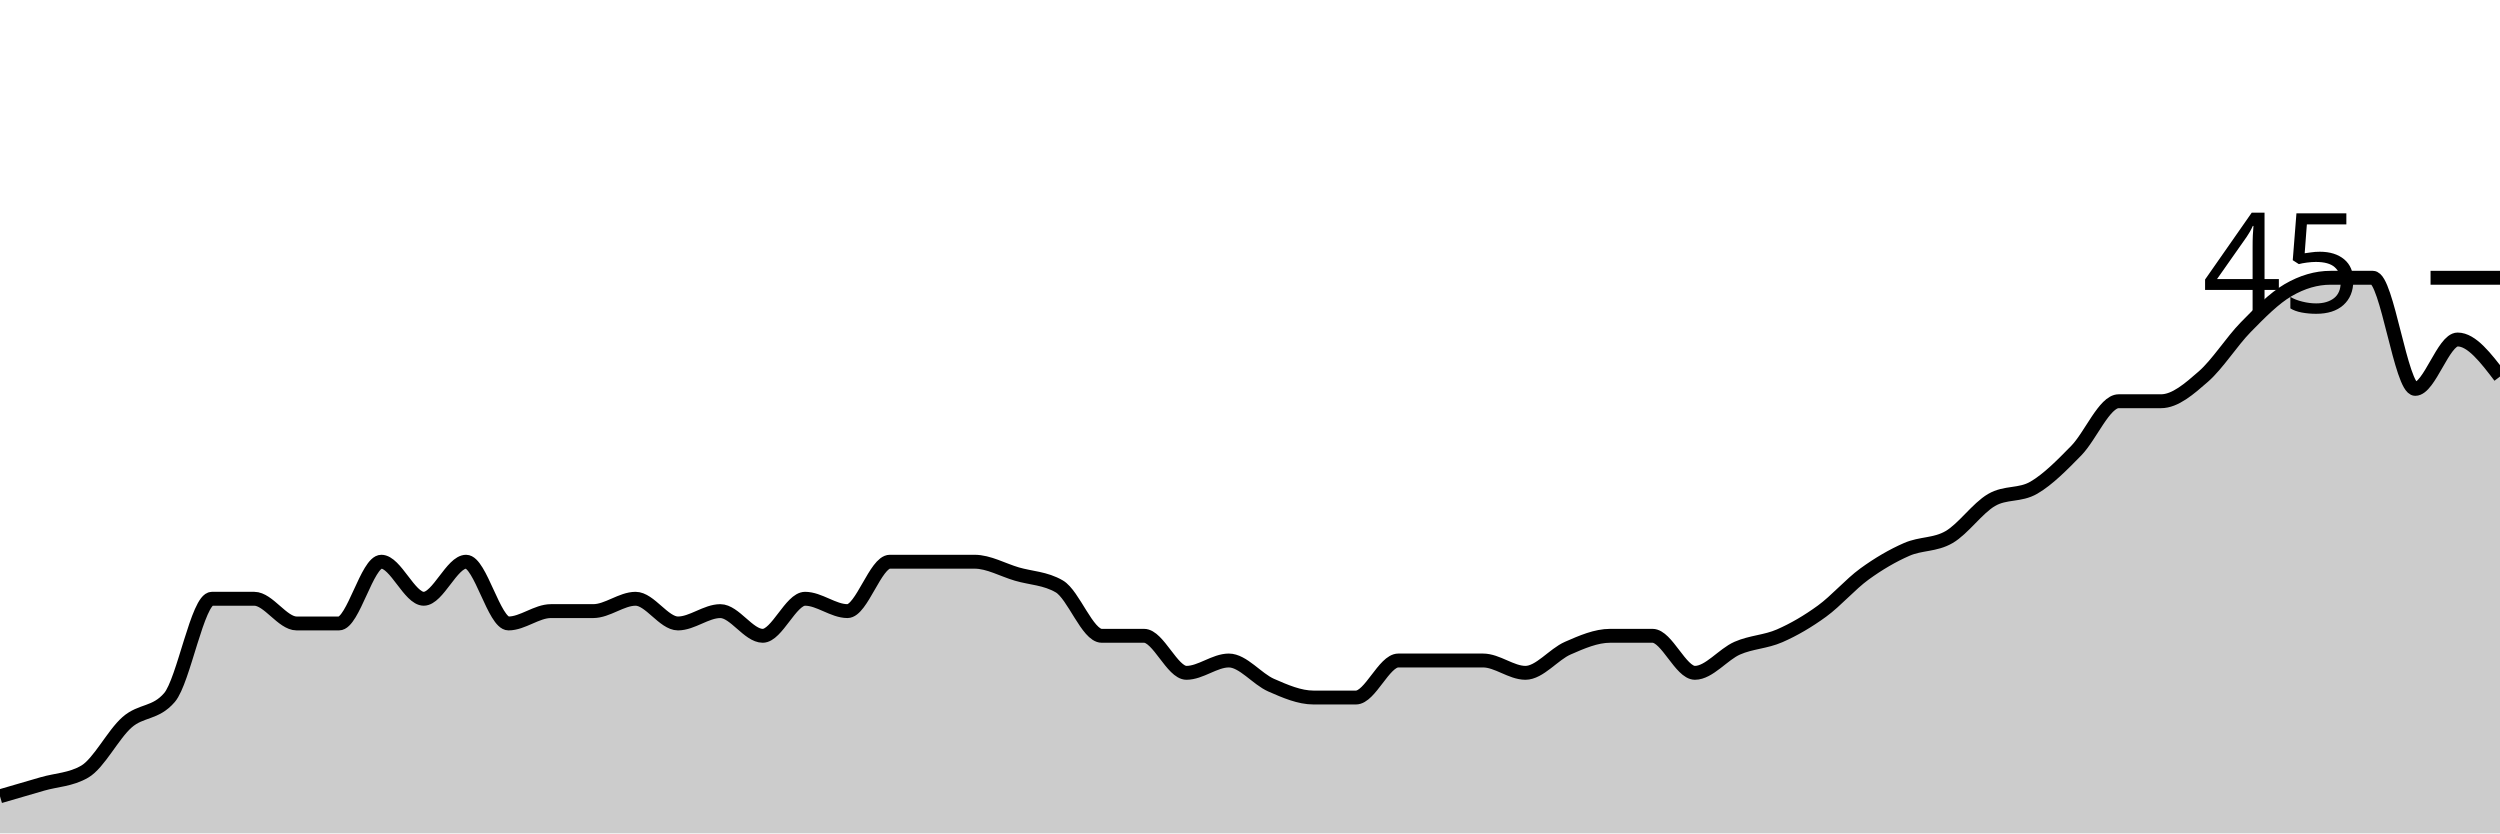
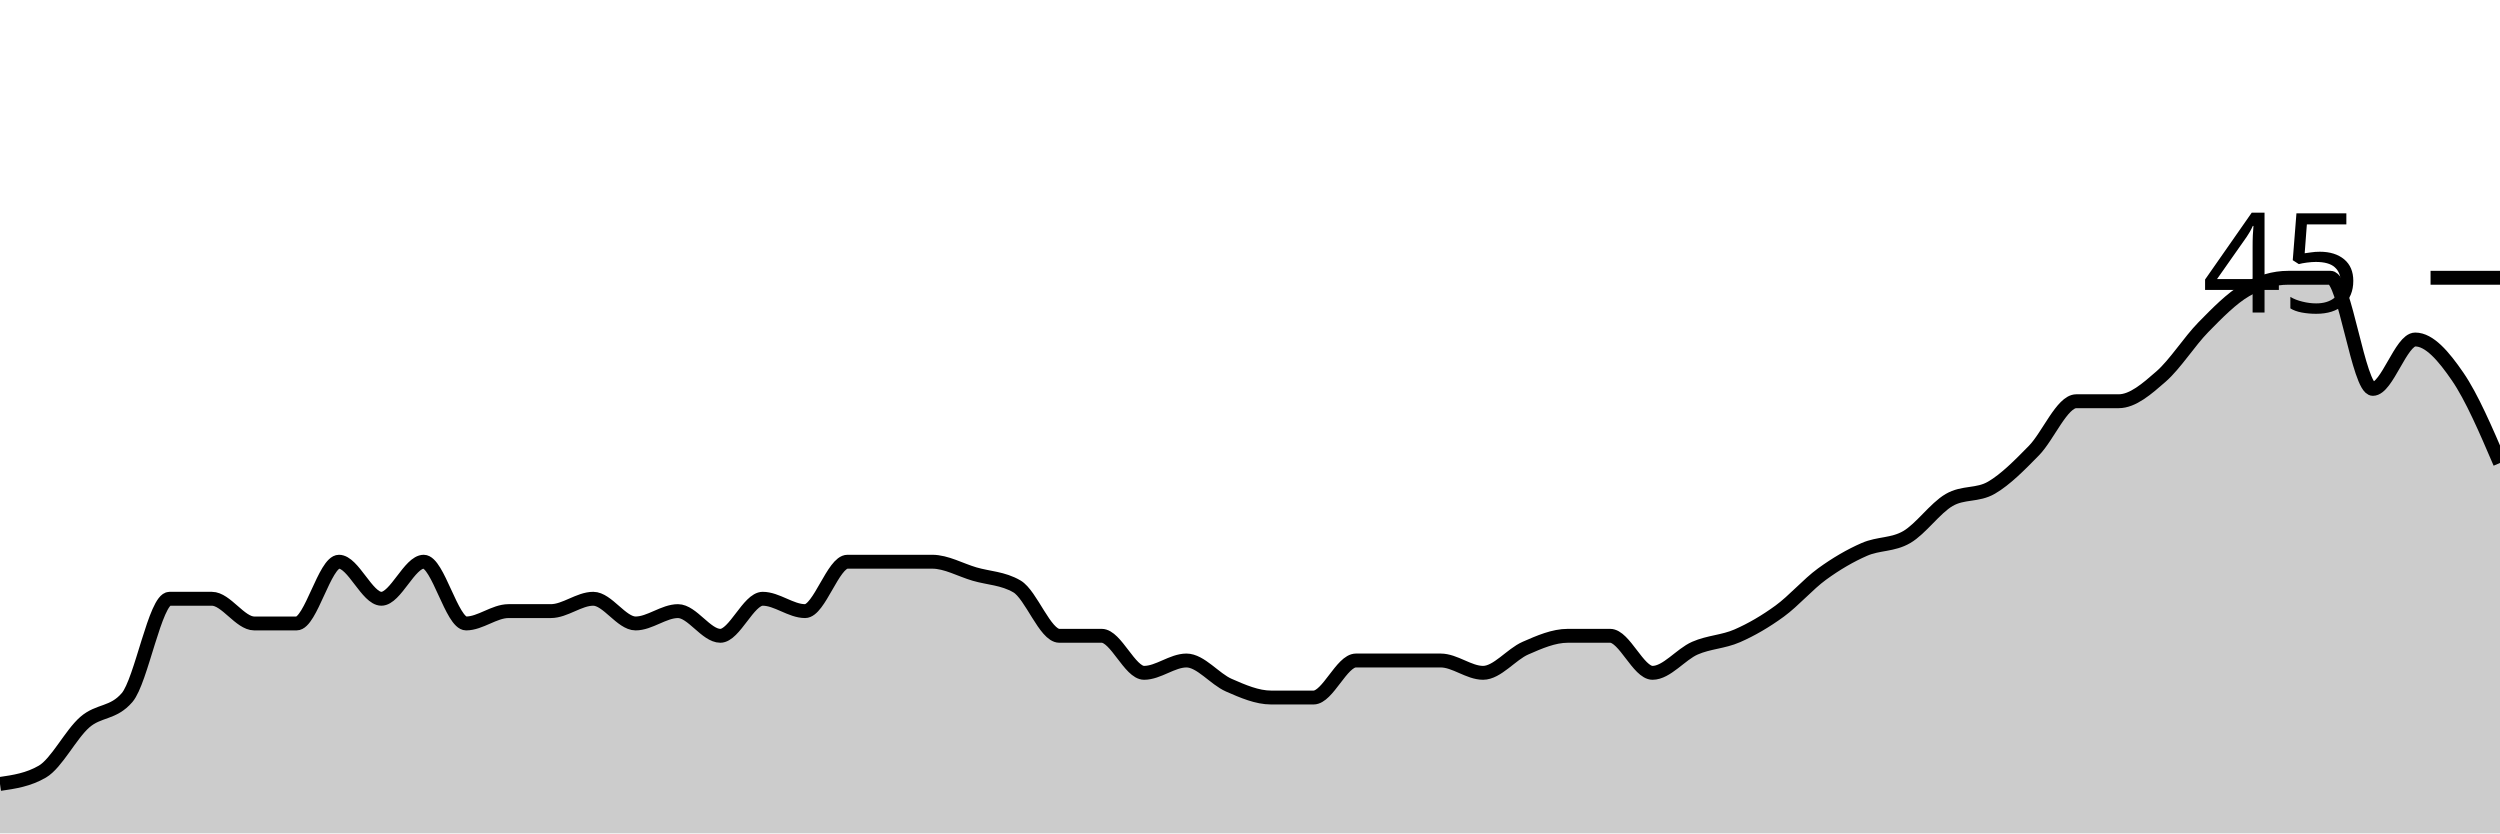
<svg xmlns="http://www.w3.org/2000/svg" viewBox="0 0 180 60">
  <g transform="translate(0,20)">
-     <path class="area" fill="rgba(0, 0, 0, 0.2)" d="M0,37.333C1.017,37.037,2.034,36.741,3.051,36.444C4.068,36.148,5.085,36.148,6.102,35.556C7.119,34.963,8.136,32.889,9.153,32C10.169,31.111,11.186,31.407,12.203,30.222C13.22,29.037,14.237,23.111,15.254,23.111C16.271,23.111,17.288,23.111,18.305,23.111C19.322,23.111,20.339,24.889,21.356,24.889C22.373,24.889,23.39,24.889,24.407,24.889C25.424,24.889,26.441,20.444,27.458,20.444C28.475,20.444,29.492,23.111,30.508,23.111C31.525,23.111,32.542,20.444,33.559,20.444C34.576,20.444,35.593,24.889,36.61,24.889C37.627,24.889,38.644,24,39.661,24C40.678,24,41.695,24,42.712,24C43.729,24,44.746,23.111,45.763,23.111C46.78,23.111,47.797,24.889,48.814,24.889C49.831,24.889,50.847,24,51.864,24C52.881,24,53.898,25.778,54.915,25.778C55.932,25.778,56.949,23.111,57.966,23.111C58.983,23.111,60,24,61.017,24C62.034,24,63.051,20.444,64.068,20.444C65.085,20.444,66.102,20.444,67.119,20.444C68.136,20.444,69.153,20.444,70.169,20.444C71.186,20.444,72.203,21.037,73.22,21.333C74.237,21.63,75.254,21.63,76.271,22.222C77.288,22.815,78.305,25.778,79.322,25.778C80.339,25.778,81.356,25.778,82.373,25.778C83.39,25.778,84.407,28.444,85.424,28.444C86.441,28.444,87.458,27.556,88.475,27.556C89.492,27.556,90.508,28.889,91.525,29.333C92.542,29.778,93.559,30.222,94.576,30.222C95.593,30.222,96.61,30.222,97.627,30.222C98.644,30.222,99.661,27.556,100.678,27.556C101.695,27.556,102.712,27.556,103.729,27.556C104.746,27.556,105.763,27.556,106.78,27.556C107.797,27.556,108.814,28.444,109.831,28.444C110.847,28.444,111.864,27.111,112.881,26.667C113.898,26.222,114.915,25.778,115.932,25.778C116.949,25.778,117.966,25.778,118.983,25.778C120,25.778,121.017,28.444,122.034,28.444C123.051,28.444,124.068,27.111,125.085,26.667C126.102,26.222,127.119,26.222,128.136,25.778C129.153,25.333,130.169,24.741,131.186,24C132.203,23.259,133.22,22.074,134.237,21.333C135.254,20.593,136.271,20,137.288,19.556C138.305,19.111,139.322,19.259,140.339,18.667C141.356,18.074,142.373,16.593,143.39,16C144.407,15.407,145.424,15.704,146.441,15.111C147.458,14.519,148.475,13.481,149.492,12.444C150.508,11.407,151.525,8.889,152.542,8.889C153.559,8.889,154.576,8.889,155.593,8.889C156.61,8.889,157.627,8,158.644,7.111C159.661,6.222,160.678,4.593,161.695,3.556C162.712,2.519,163.729,1.481,164.746,0.889C165.763,0.296,166.78,0,167.797,0C168.814,0,169.831,0,170.847,0C171.864,0,172.881,8,173.898,8C174.915,8,175.932,4.444,176.949,4.444C177.966,4.444,178.983,5.778,180,7.111L180,40C178.983,40,177.966,40,176.949,40C175.932,40,174.915,40,173.898,40C172.881,40,171.864,40,170.847,40C169.831,40,168.814,40,167.797,40C166.78,40,165.763,40,164.746,40C163.729,40,162.712,40,161.695,40C160.678,40,159.661,40,158.644,40C157.627,40,156.61,40,155.593,40C154.576,40,153.559,40,152.542,40C151.525,40,150.508,40,149.492,40C148.475,40,147.458,40,146.441,40C145.424,40,144.407,40,143.39,40C142.373,40,141.356,40,140.339,40C139.322,40,138.305,40,137.288,40C136.271,40,135.254,40,134.237,40C133.22,40,132.203,40,131.186,40C130.169,40,129.153,40,128.136,40C127.119,40,126.102,40,125.085,40C124.068,40,123.051,40,122.034,40C121.017,40,120,40,118.983,40C117.966,40,116.949,40,115.932,40C114.915,40,113.898,40,112.881,40C111.864,40,110.847,40,109.831,40C108.814,40,107.797,40,106.78,40C105.763,40,104.746,40,103.729,40C102.712,40,101.695,40,100.678,40C99.661,40,98.644,40,97.627,40C96.61,40,95.593,40,94.576,40C93.559,40,92.542,40,91.525,40C90.508,40,89.492,40,88.475,40C87.458,40,86.441,40,85.424,40C84.407,40,83.39,40,82.373,40C81.356,40,80.339,40,79.322,40C78.305,40,77.288,40,76.271,40C75.254,40,74.237,40,73.22,40C72.203,40,71.186,40,70.169,40C69.153,40,68.136,40,67.119,40C66.102,40,65.085,40,64.068,40C63.051,40,62.034,40,61.017,40C60,40,58.983,40,57.966,40C56.949,40,55.932,40,54.915,40C53.898,40,52.881,40,51.864,40C50.847,40,49.831,40,48.814,40C47.797,40,46.78,40,45.763,40C44.746,40,43.729,40,42.712,40C41.695,40,40.678,40,39.661,40C38.644,40,37.627,40,36.61,40C35.593,40,34.576,40,33.559,40C32.542,40,31.525,40,30.508,40C29.492,40,28.475,40,27.458,40C26.441,40,25.424,40,24.407,40C23.39,40,22.373,40,21.356,40C20.339,40,19.322,40,18.305,40C17.288,40,16.271,40,15.254,40C14.237,40,13.22,40,12.203,40C11.186,40,10.169,40,9.153,40C8.136,40,7.119,40,6.102,40C5.085,40,4.068,40,3.051,40C2.034,40,1.017,40,0,40Z" />
-     <path class="line" stroke="black" fill="none" d="M0,37.333C1.017,37.037,2.034,36.741,3.051,36.444C4.068,36.148,5.085,36.148,6.102,35.556C7.119,34.963,8.136,32.889,9.153,32C10.169,31.111,11.186,31.407,12.203,30.222C13.22,29.037,14.237,23.111,15.254,23.111C16.271,23.111,17.288,23.111,18.305,23.111C19.322,23.111,20.339,24.889,21.356,24.889C22.373,24.889,23.39,24.889,24.407,24.889C25.424,24.889,26.441,20.444,27.458,20.444C28.475,20.444,29.492,23.111,30.508,23.111C31.525,23.111,32.542,20.444,33.559,20.444C34.576,20.444,35.593,24.889,36.61,24.889C37.627,24.889,38.644,24,39.661,24C40.678,24,41.695,24,42.712,24C43.729,24,44.746,23.111,45.763,23.111C46.78,23.111,47.797,24.889,48.814,24.889C49.831,24.889,50.847,24,51.864,24C52.881,24,53.898,25.778,54.915,25.778C55.932,25.778,56.949,23.111,57.966,23.111C58.983,23.111,60,24,61.017,24C62.034,24,63.051,20.444,64.068,20.444C65.085,20.444,66.102,20.444,67.119,20.444C68.136,20.444,69.153,20.444,70.169,20.444C71.186,20.444,72.203,21.037,73.22,21.333C74.237,21.63,75.254,21.63,76.271,22.222C77.288,22.815,78.305,25.778,79.322,25.778C80.339,25.778,81.356,25.778,82.373,25.778C83.39,25.778,84.407,28.444,85.424,28.444C86.441,28.444,87.458,27.556,88.475,27.556C89.492,27.556,90.508,28.889,91.525,29.333C92.542,29.778,93.559,30.222,94.576,30.222C95.593,30.222,96.61,30.222,97.627,30.222C98.644,30.222,99.661,27.556,100.678,27.556C101.695,27.556,102.712,27.556,103.729,27.556C104.746,27.556,105.763,27.556,106.78,27.556C107.797,27.556,108.814,28.444,109.831,28.444C110.847,28.444,111.864,27.111,112.881,26.667C113.898,26.222,114.915,25.778,115.932,25.778C116.949,25.778,117.966,25.778,118.983,25.778C120,25.778,121.017,28.444,122.034,28.444C123.051,28.444,124.068,27.111,125.085,26.667C126.102,26.222,127.119,26.222,128.136,25.778C129.153,25.333,130.169,24.741,131.186,24C132.203,23.259,133.22,22.074,134.237,21.333C135.254,20.593,136.271,20,137.288,19.556C138.305,19.111,139.322,19.259,140.339,18.667C141.356,18.074,142.373,16.593,143.39,16C144.407,15.407,145.424,15.704,146.441,15.111C147.458,14.519,148.475,13.481,149.492,12.444C150.508,11.407,151.525,8.889,152.542,8.889C153.559,8.889,154.576,8.889,155.593,8.889C156.61,8.889,157.627,8,158.644,7.111C159.661,6.222,160.678,4.593,161.695,3.556C162.712,2.519,163.729,1.481,164.746,0.889C165.763,0.296,166.78,0,167.797,0C168.814,0,169.831,0,170.847,0C171.864,0,172.881,8,173.898,8C174.915,8,175.932,4.444,176.949,4.444C177.966,4.444,178.983,5.778,180,7.111" />
+     <path class="area" fill="rgba(0, 0, 0, 0.2)" d="M0,36.444C1.017,36.296,2.034,36.148,3.051,35.556C4.068,34.963,5.085,32.889,6.102,32C7.119,31.111,8.136,31.407,9.153,30.222C10.169,29.037,11.186,23.111,12.203,23.111C13.22,23.111,14.237,23.111,15.254,23.111C16.271,23.111,17.288,24.889,18.305,24.889C19.322,24.889,20.339,24.889,21.356,24.889C22.373,24.889,23.39,20.444,24.407,20.444C25.424,20.444,26.441,23.111,27.458,23.111C28.475,23.111,29.492,20.444,30.508,20.444C31.525,20.444,32.542,24.889,33.559,24.889C34.576,24.889,35.593,24,36.61,24C37.627,24,38.644,24,39.661,24C40.678,24,41.695,23.111,42.712,23.111C43.729,23.111,44.746,24.889,45.763,24.889C46.78,24.889,47.797,24,48.814,24C49.831,24,50.847,25.778,51.864,25.778C52.881,25.778,53.898,23.111,54.915,23.111C55.932,23.111,56.949,24,57.966,24C58.983,24,60,20.444,61.017,20.444C62.034,20.444,63.051,20.444,64.068,20.444C65.085,20.444,66.102,20.444,67.119,20.444C68.136,20.444,69.153,21.037,70.169,21.333C71.186,21.63,72.203,21.63,73.22,22.222C74.237,22.815,75.254,25.778,76.271,25.778C77.288,25.778,78.305,25.778,79.322,25.778C80.339,25.778,81.356,28.444,82.373,28.444C83.39,28.444,84.407,27.556,85.424,27.556C86.441,27.556,87.458,28.889,88.475,29.333C89.492,29.778,90.508,30.222,91.525,30.222C92.542,30.222,93.559,30.222,94.576,30.222C95.593,30.222,96.61,27.556,97.627,27.556C98.644,27.556,99.661,27.556,100.678,27.556C101.695,27.556,102.712,27.556,103.729,27.556C104.746,27.556,105.763,28.444,106.78,28.444C107.797,28.444,108.814,27.111,109.831,26.667C110.847,26.222,111.864,25.778,112.881,25.778C113.898,25.778,114.915,25.778,115.932,25.778C116.949,25.778,117.966,28.444,118.983,28.444C120,28.444,121.017,27.111,122.034,26.667C123.051,26.222,124.068,26.222,125.085,25.778C126.102,25.333,127.119,24.741,128.136,24C129.153,23.259,130.169,22.074,131.186,21.333C132.203,20.593,133.22,20,134.237,19.556C135.254,19.111,136.271,19.259,137.288,18.667C138.305,18.074,139.322,16.593,140.339,16C141.356,15.407,142.373,15.704,143.39,15.111C144.407,14.519,145.424,13.481,146.441,12.444C147.458,11.407,148.475,8.889,149.492,8.889C150.508,8.889,151.525,8.889,152.542,8.889C153.559,8.889,154.576,8,155.593,7.111C156.61,6.222,157.627,4.593,158.644,3.556C159.661,2.519,160.678,1.481,161.695,0.889C162.712,0.296,163.729,0,164.746,0C165.763,0,166.78,0,167.797,0C168.814,0,169.831,8,170.847,8C171.864,8,172.881,4.444,173.898,4.444C174.915,4.444,175.932,5.63,176.949,7.111C177.966,8.593,178.983,10.963,180,13.333L180,40C178.983,40,177.966,40,176.949,40C175.932,40,174.915,40,173.898,40C172.881,40,171.864,40,170.847,40C169.831,40,168.814,40,167.797,40C166.78,40,165.763,40,164.746,40C163.729,40,162.712,40,161.695,40C160.678,40,159.661,40,158.644,40C157.627,40,156.61,40,155.593,40C154.576,40,153.559,40,152.542,40C151.525,40,150.508,40,149.492,40C148.475,40,147.458,40,146.441,40C145.424,40,144.407,40,143.39,40C142.373,40,141.356,40,140.339,40C139.322,40,138.305,40,137.288,40C136.271,40,135.254,40,134.237,40C133.22,40,132.203,40,131.186,40C130.169,40,129.153,40,128.136,40C127.119,40,126.102,40,125.085,40C124.068,40,123.051,40,122.034,40C121.017,40,120,40,118.983,40C117.966,40,116.949,40,115.932,40C114.915,40,113.898,40,112.881,40C111.864,40,110.847,40,109.831,40C108.814,40,107.797,40,106.78,40C105.763,40,104.746,40,103.729,40C102.712,40,101.695,40,100.678,40C99.661,40,98.644,40,97.627,40C96.61,40,95.593,40,94.576,40C93.559,40,92.542,40,91.525,40C90.508,40,89.492,40,88.475,40C87.458,40,86.441,40,85.424,40C84.407,40,83.39,40,82.373,40C81.356,40,80.339,40,79.322,40C78.305,40,77.288,40,76.271,40C75.254,40,74.237,40,73.22,40C72.203,40,71.186,40,70.169,40C69.153,40,68.136,40,67.119,40C66.102,40,65.085,40,64.068,40C63.051,40,62.034,40,61.017,40C60,40,58.983,40,57.966,40C56.949,40,55.932,40,54.915,40C53.898,40,52.881,40,51.864,40C50.847,40,49.831,40,48.814,40C47.797,40,46.78,40,45.763,40C44.746,40,43.729,40,42.712,40C41.695,40,40.678,40,39.661,40C38.644,40,37.627,40,36.61,40C35.593,40,34.576,40,33.559,40C32.542,40,31.525,40,30.508,40C29.492,40,28.475,40,27.458,40C26.441,40,25.424,40,24.407,40C23.39,40,22.373,40,21.356,40C20.339,40,19.322,40,18.305,40C17.288,40,16.271,40,15.254,40C14.237,40,13.22,40,12.203,40C11.186,40,10.169,40,9.153,40C8.136,40,7.119,40,6.102,40C5.085,40,4.068,40,3.051,40C2.034,40,1.017,40,0,40Z" />
+     <path class="line" stroke="black" fill="none" d="M0,36.444C1.017,36.296,2.034,36.148,3.051,35.556C4.068,34.963,5.085,32.889,6.102,32C7.119,31.111,8.136,31.407,9.153,30.222C10.169,29.037,11.186,23.111,12.203,23.111C13.22,23.111,14.237,23.111,15.254,23.111C16.271,23.111,17.288,24.889,18.305,24.889C19.322,24.889,20.339,24.889,21.356,24.889C22.373,24.889,23.39,20.444,24.407,20.444C25.424,20.444,26.441,23.111,27.458,23.111C28.475,23.111,29.492,20.444,30.508,20.444C31.525,20.444,32.542,24.889,33.559,24.889C34.576,24.889,35.593,24,36.61,24C37.627,24,38.644,24,39.661,24C40.678,24,41.695,23.111,42.712,23.111C43.729,23.111,44.746,24.889,45.763,24.889C46.78,24.889,47.797,24,48.814,24C49.831,24,50.847,25.778,51.864,25.778C52.881,25.778,53.898,23.111,54.915,23.111C55.932,23.111,56.949,24,57.966,24C58.983,24,60,20.444,61.017,20.444C62.034,20.444,63.051,20.444,64.068,20.444C65.085,20.444,66.102,20.444,67.119,20.444C68.136,20.444,69.153,21.037,70.169,21.333C71.186,21.63,72.203,21.63,73.22,22.222C74.237,22.815,75.254,25.778,76.271,25.778C77.288,25.778,78.305,25.778,79.322,25.778C80.339,25.778,81.356,28.444,82.373,28.444C83.39,28.444,84.407,27.556,85.424,27.556C86.441,27.556,87.458,28.889,88.475,29.333C89.492,29.778,90.508,30.222,91.525,30.222C92.542,30.222,93.559,30.222,94.576,30.222C95.593,30.222,96.61,27.556,97.627,27.556C98.644,27.556,99.661,27.556,100.678,27.556C101.695,27.556,102.712,27.556,103.729,27.556C104.746,27.556,105.763,28.444,106.78,28.444C107.797,28.444,108.814,27.111,109.831,26.667C110.847,26.222,111.864,25.778,112.881,25.778C113.898,25.778,114.915,25.778,115.932,25.778C116.949,25.778,117.966,28.444,118.983,28.444C120,28.444,121.017,27.111,122.034,26.667C123.051,26.222,124.068,26.222,125.085,25.778C126.102,25.333,127.119,24.741,128.136,24C129.153,23.259,130.169,22.074,131.186,21.333C132.203,20.593,133.22,20,134.237,19.556C135.254,19.111,136.271,19.259,137.288,18.667C138.305,18.074,139.322,16.593,140.339,16C141.356,15.407,142.373,15.704,143.39,15.111C144.407,14.519,145.424,13.481,146.441,12.444C147.458,11.407,148.475,8.889,149.492,8.889C150.508,8.889,151.525,8.889,152.542,8.889C153.559,8.889,154.576,8,155.593,7.111C156.61,6.222,157.627,4.593,158.644,3.556C159.661,2.519,160.678,1.481,161.695,0.889C162.712,0.296,163.729,0,164.746,0C165.763,0,166.78,0,167.797,0C168.814,0,169.831,8,170.847,8C171.864,8,172.881,4.444,173.898,4.444C174.915,4.444,175.932,5.63,176.949,7.111C177.966,8.593,178.983,10.963,180,13.333" />
    <path class="axis-ceiling" stroke-width="1" stroke="black" fill="none" d="M175,0L180,0" />
    <text class="axis-ceiling-label" font-family="sans-serif" text-anchor="end" font-size="10px" x="170" y="2.5">45</text>
  </g>
</svg>
